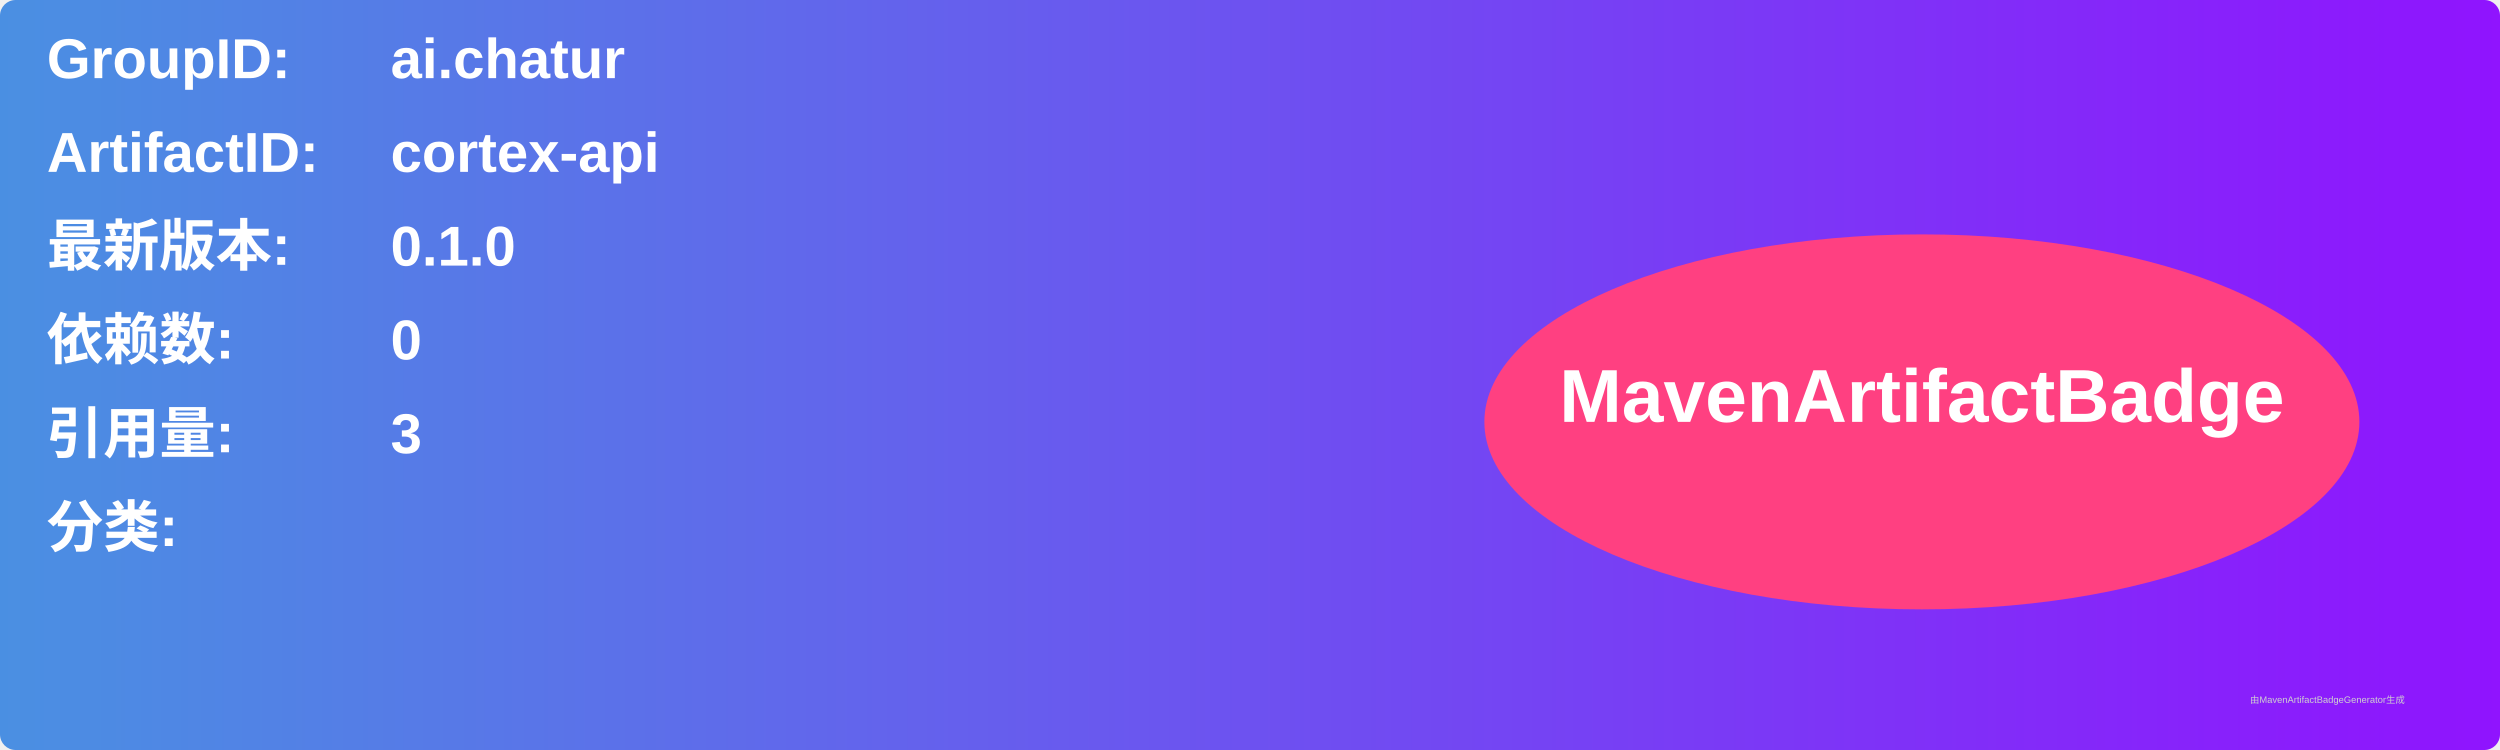
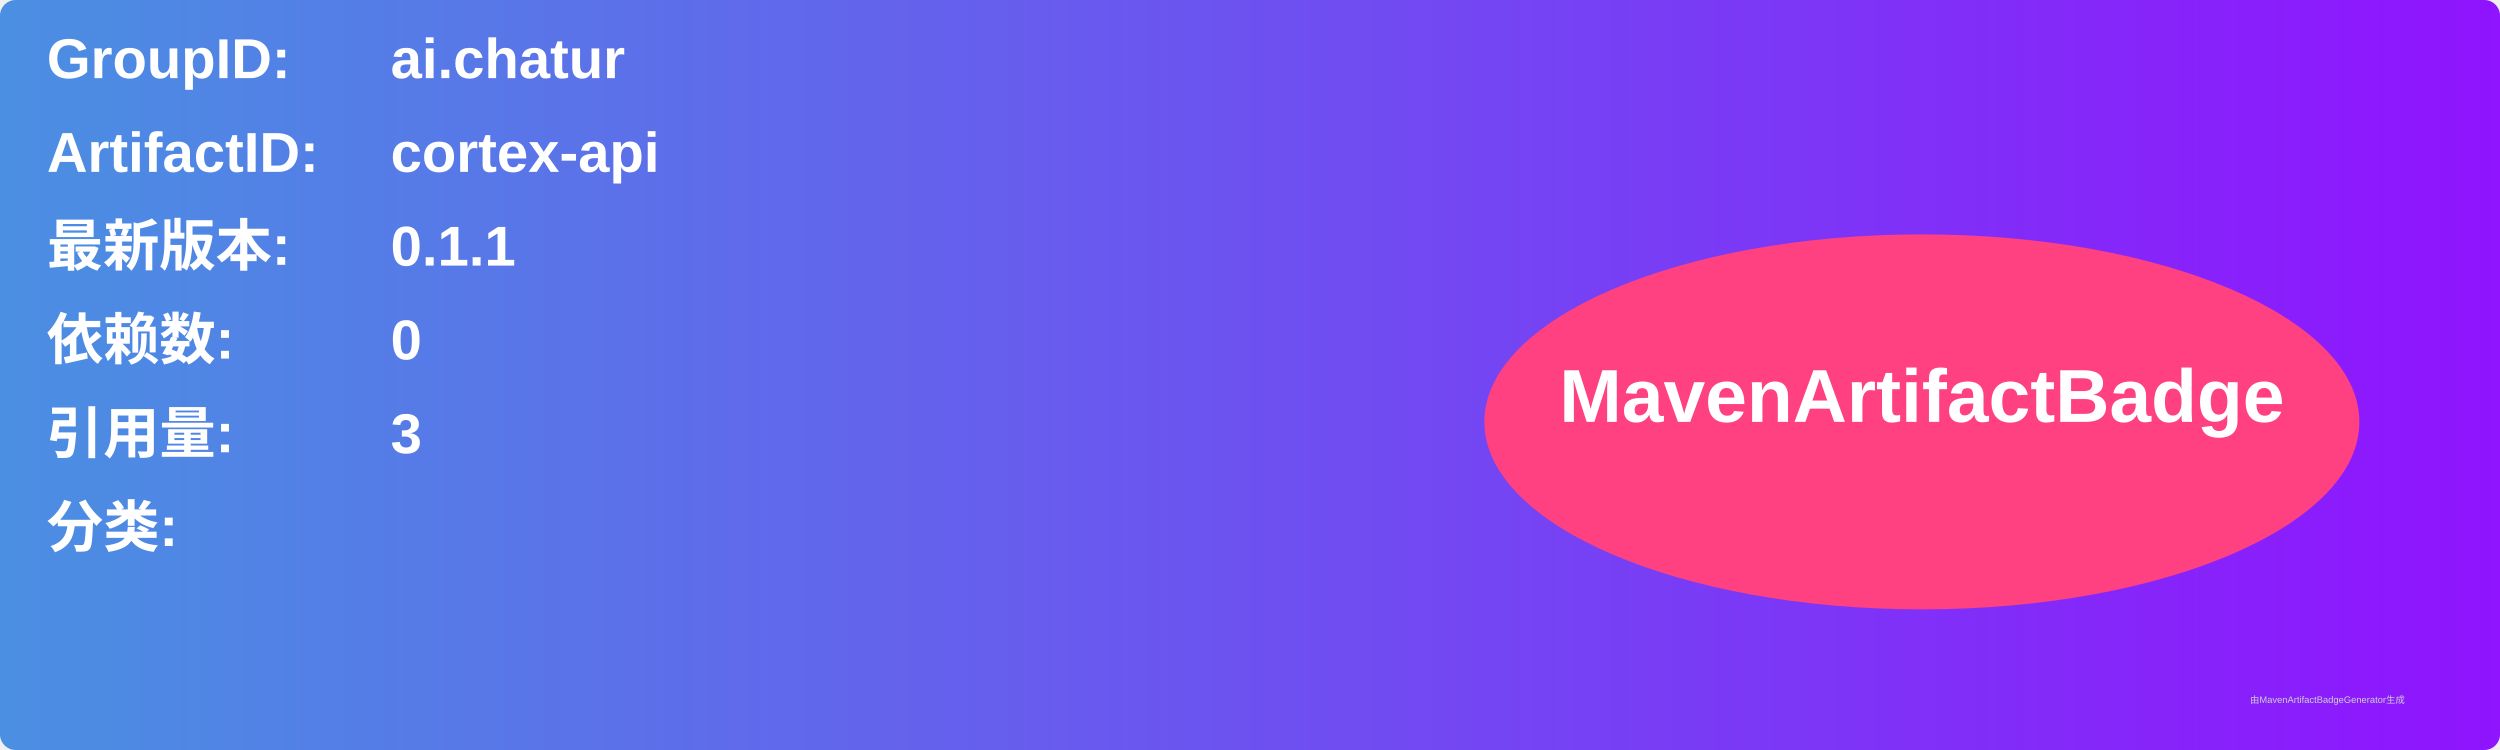
<svg xmlns="http://www.w3.org/2000/svg" width="800" height="240" viewBox="0 0 800 240">
  <linearGradient id="grad" x1="0%" y1="0%" x2="100%" y2="0%">
    <stop offset="0%" stop-color="#4a90e2" />
    <stop offset="100%" stop-color="#9013fe" />
  </linearGradient>
  <rect width="100%" height="100%" rx="5" ry="5" fill="url(#grad)" />
  <g transform="translate(15, 15)">
    <text x="0" y="10" font-family="Arial" font-size="18" fill="white" font-weight="bold" width="260">GroupID:</text>
    <text x="110" y="10" font-family="Arial" font-size="18" fill="white" font-weight="bold" width="460">ai.chatur</text>
    <text x="0" y="40" font-family="Arial" font-size="18" fill="white" font-weight="bold" width="260">ArtifactID:</text>
    <text x="110" y="40" font-family="Arial" font-size="18" fill="white" font-weight="bold" width="460">cortex-api</text>
    <text x="0" y="70" font-family="Arial" font-size="18" fill="white" font-weight="bold">最新版本:</text>
    <text x="110" y="70" font-family="Arial" font-size="18" fill="white" font-weight="bold">
-       <tspan font-weight="bold">0.1.0</tspan>
+       <tspan font-weight="bold">0.1.1</tspan>
    </text>
    <text x="0" y="100" font-family="Arial" font-size="18" fill="white" font-weight="bold">依赖数: </text>
    <text x="110" y="100" font-family="Arial" font-size="18" fill="white">
      <tspan font-weight="bold">0</tspan>
    </text>
    <text x="0" y="130" font-family="Arial" font-size="18" fill="white" font-weight="bold">引用量: </text>
    <text x="110" y="130" font-family="Arial" font-size="18" fill="white">
      <tspan font-weight="bold">3</tspan>
    </text>
    <text x="0" y="160" font-family="Arial" font-size="18" fill="white" font-weight="bold">分类:</text>
    <text x="10" y="190" font-family="Arial" font-size="10" fill="white">
      <tspan font-weight="bold" />
    </text>
    <ellipse cx="600" cy="120" rx="140" ry="60" fill="#ff4081" />
    <text x="600" y="120" text-anchor="middle" font-family="Arial" font-size="24" fill="white" font-weight="bold">MavenArtifactBadge</text>
  </g>
  <text x="720" y="225" font-family="Arial" font-size="3" fill="#d0d0d0">由MavenArtifactBadgeGenerator生成</text>
</svg>
